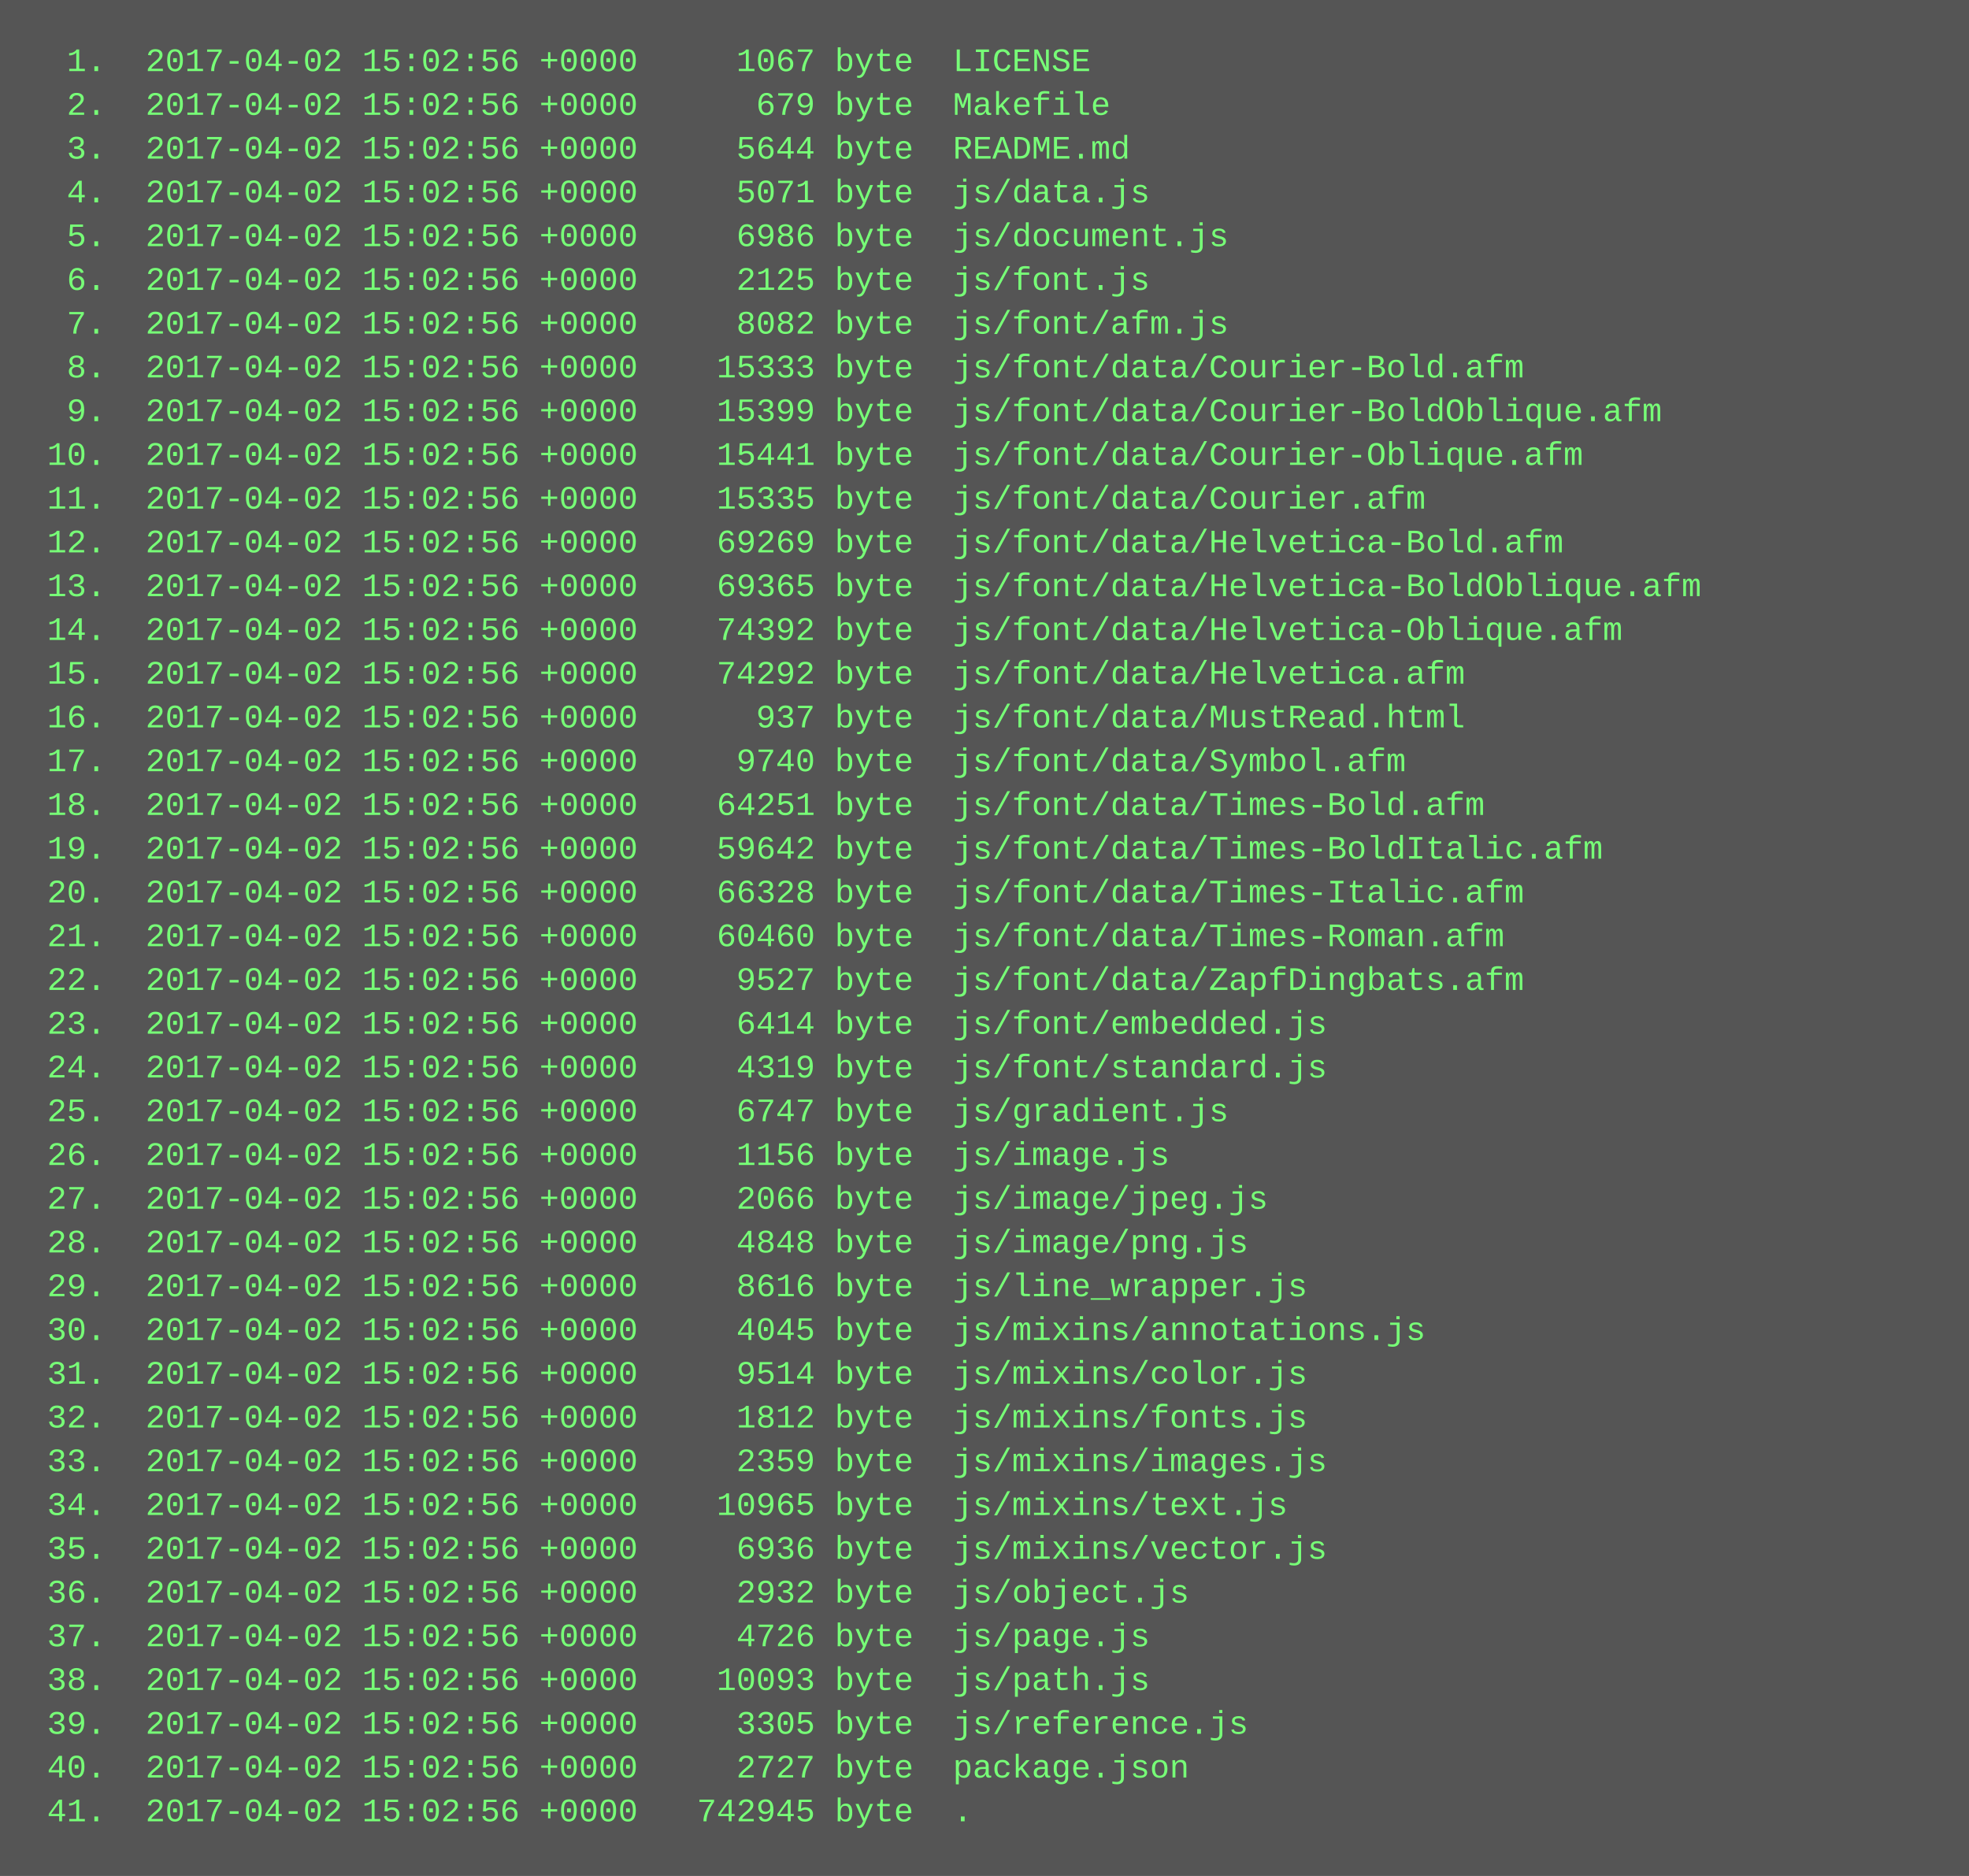
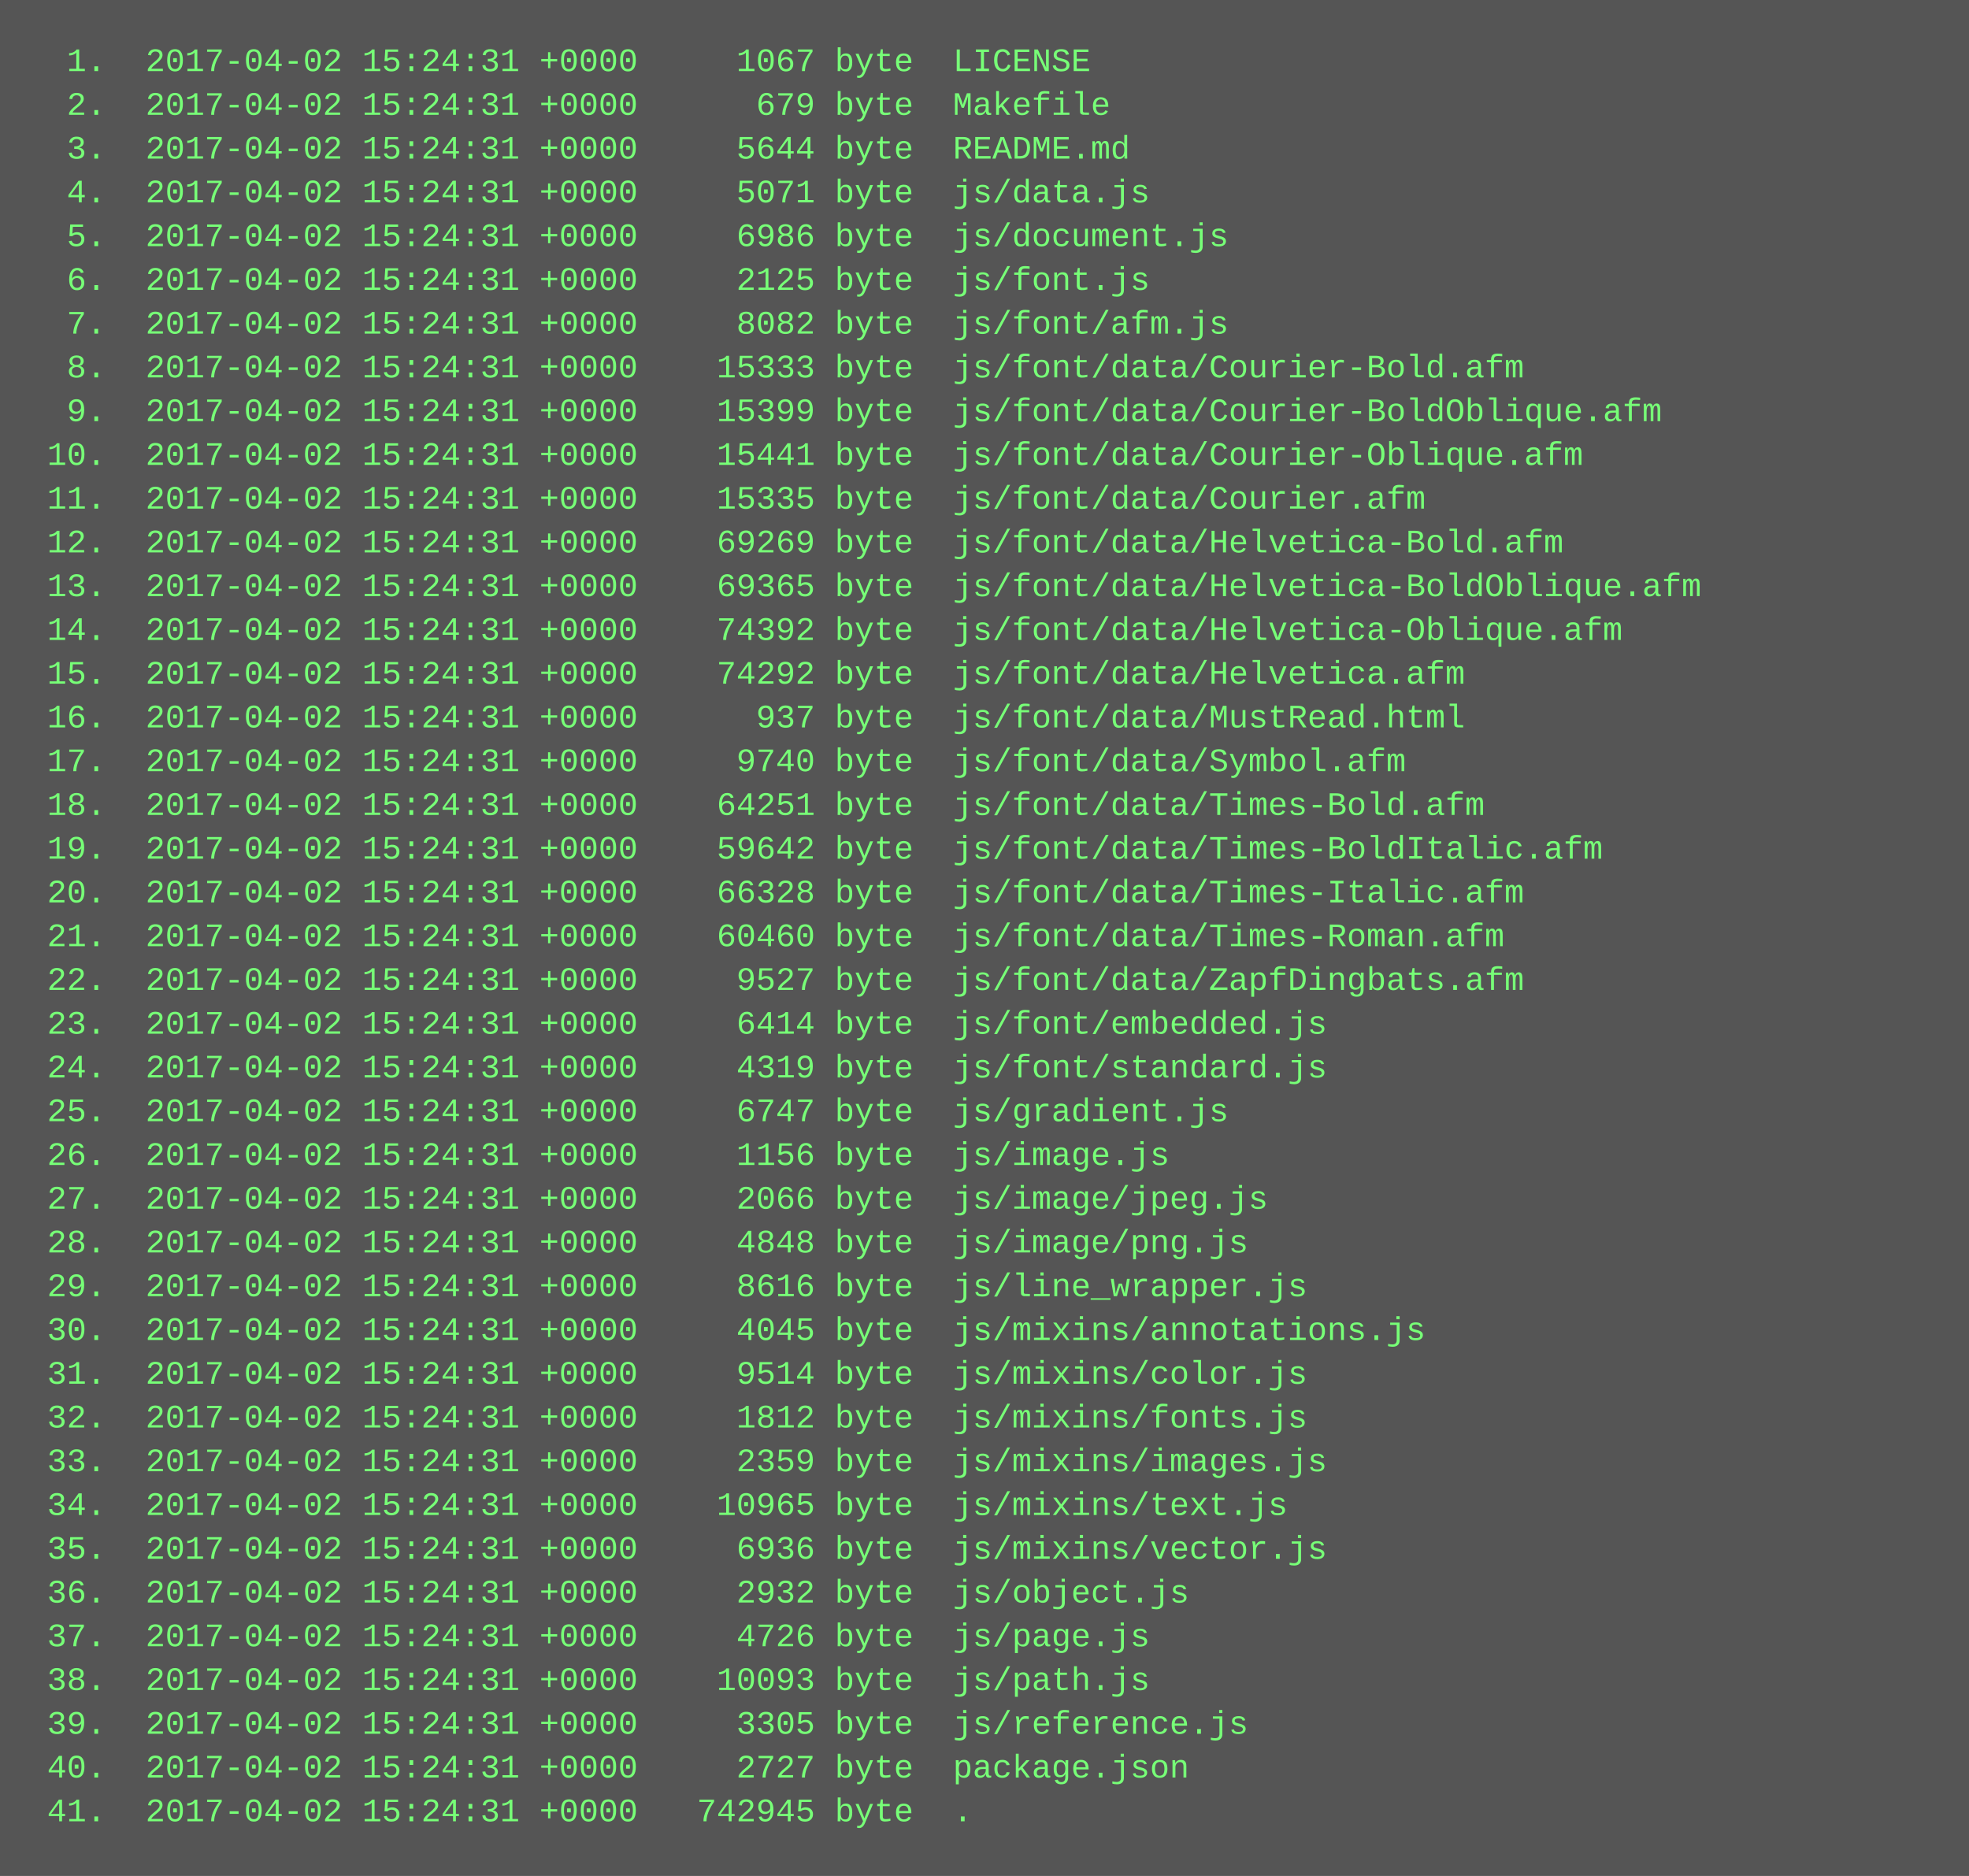
<svg xmlns="http://www.w3.org/2000/svg" height="686" width="720">
  <rect height="686" fill="#555" width="720" />
  <text fill="#7f7" font-family="Courier New" font-size="12" xml:space="preserve">
-     <tspan x="10" y="26">  1.  2017-04-02 15:02:56 +0000     1067 byte  LICENSE</tspan>
-     <tspan x="10" y="42">  2.  2017-04-02 15:02:56 +0000      679 byte  Makefile</tspan>
-     <tspan x="10" y="58">  3.  2017-04-02 15:02:56 +0000     5644 byte  README.md</tspan>
-     <tspan x="10" y="74">  4.  2017-04-02 15:02:56 +0000     5071 byte  js/data.js</tspan>
-     <tspan x="10" y="90">  5.  2017-04-02 15:02:56 +0000     6986 byte  js/document.js</tspan>
-     <tspan x="10" y="106">  6.  2017-04-02 15:02:56 +0000     2125 byte  js/font.js</tspan>
-     <tspan x="10" y="122">  7.  2017-04-02 15:02:56 +0000     8082 byte  js/font/afm.js</tspan>
-     <tspan x="10" y="138">  8.  2017-04-02 15:02:56 +0000    15333 byte  js/font/data/Courier-Bold.afm</tspan>
-     <tspan x="10" y="154">  9.  2017-04-02 15:02:56 +0000    15399 byte  js/font/data/Courier-BoldOblique.afm</tspan>
-     <tspan x="10" y="170"> 10.  2017-04-02 15:02:56 +0000    15441 byte  js/font/data/Courier-Oblique.afm</tspan>
-     <tspan x="10" y="186"> 11.  2017-04-02 15:02:56 +0000    15335 byte  js/font/data/Courier.afm</tspan>
-     <tspan x="10" y="202"> 12.  2017-04-02 15:02:56 +0000    69269 byte  js/font/data/Helvetica-Bold.afm</tspan>
-     <tspan x="10" y="218"> 13.  2017-04-02 15:02:56 +0000    69365 byte  js/font/data/Helvetica-BoldOblique.afm</tspan>
-     <tspan x="10" y="234"> 14.  2017-04-02 15:02:56 +0000    74392 byte  js/font/data/Helvetica-Oblique.afm</tspan>
-     <tspan x="10" y="250"> 15.  2017-04-02 15:02:56 +0000    74292 byte  js/font/data/Helvetica.afm</tspan>
-     <tspan x="10" y="266"> 16.  2017-04-02 15:02:56 +0000      937 byte  js/font/data/MustRead.html</tspan>
-     <tspan x="10" y="282"> 17.  2017-04-02 15:02:56 +0000     9740 byte  js/font/data/Symbol.afm</tspan>
-     <tspan x="10" y="298"> 18.  2017-04-02 15:02:56 +0000    64251 byte  js/font/data/Times-Bold.afm</tspan>
-     <tspan x="10" y="314"> 19.  2017-04-02 15:02:56 +0000    59642 byte  js/font/data/Times-BoldItalic.afm</tspan>
-     <tspan x="10" y="330"> 20.  2017-04-02 15:02:56 +0000    66328 byte  js/font/data/Times-Italic.afm</tspan>
-     <tspan x="10" y="346"> 21.  2017-04-02 15:02:56 +0000    60460 byte  js/font/data/Times-Roman.afm</tspan>
-     <tspan x="10" y="362"> 22.  2017-04-02 15:02:56 +0000     9527 byte  js/font/data/ZapfDingbats.afm</tspan>
-     <tspan x="10" y="378"> 23.  2017-04-02 15:02:56 +0000     6414 byte  js/font/embedded.js</tspan>
-     <tspan x="10" y="394"> 24.  2017-04-02 15:02:56 +0000     4319 byte  js/font/standard.js</tspan>
-     <tspan x="10" y="410"> 25.  2017-04-02 15:02:56 +0000     6747 byte  js/gradient.js</tspan>
-     <tspan x="10" y="426"> 26.  2017-04-02 15:02:56 +0000     1156 byte  js/image.js</tspan>
-     <tspan x="10" y="442"> 27.  2017-04-02 15:02:56 +0000     2066 byte  js/image/jpeg.js</tspan>
-     <tspan x="10" y="458"> 28.  2017-04-02 15:02:56 +0000     4848 byte  js/image/png.js</tspan>
-     <tspan x="10" y="474"> 29.  2017-04-02 15:02:56 +0000     8616 byte  js/line_wrapper.js</tspan>
-     <tspan x="10" y="490"> 30.  2017-04-02 15:02:56 +0000     4045 byte  js/mixins/annotations.js</tspan>
-     <tspan x="10" y="506"> 31.  2017-04-02 15:02:56 +0000     9514 byte  js/mixins/color.js</tspan>
-     <tspan x="10" y="522"> 32.  2017-04-02 15:02:56 +0000     1812 byte  js/mixins/fonts.js</tspan>
-     <tspan x="10" y="538"> 33.  2017-04-02 15:02:56 +0000     2359 byte  js/mixins/images.js</tspan>
-     <tspan x="10" y="554"> 34.  2017-04-02 15:02:56 +0000    10965 byte  js/mixins/text.js</tspan>
-     <tspan x="10" y="570"> 35.  2017-04-02 15:02:56 +0000     6936 byte  js/mixins/vector.js</tspan>
-     <tspan x="10" y="586"> 36.  2017-04-02 15:02:56 +0000     2932 byte  js/object.js</tspan>
-     <tspan x="10" y="602"> 37.  2017-04-02 15:02:56 +0000     4726 byte  js/page.js</tspan>
-     <tspan x="10" y="618"> 38.  2017-04-02 15:02:56 +0000    10093 byte  js/path.js</tspan>
-     <tspan x="10" y="634"> 39.  2017-04-02 15:02:56 +0000     3305 byte  js/reference.js</tspan>
-     <tspan x="10" y="650"> 40.  2017-04-02 15:02:56 +0000     2727 byte  package.json</tspan>
-     <tspan x="10" y="666"> 41.  2017-04-02 15:02:56 +0000   742945 byte  .</tspan>
+     <tspan x="10" y="26">  1.  2017-04-02 15:24:31 +0000     1067 byte  LICENSE</tspan>
+     <tspan x="10" y="42">  2.  2017-04-02 15:24:31 +0000      679 byte  Makefile</tspan>
+     <tspan x="10" y="58">  3.  2017-04-02 15:24:31 +0000     5644 byte  README.md</tspan>
+     <tspan x="10" y="74">  4.  2017-04-02 15:24:31 +0000     5071 byte  js/data.js</tspan>
+     <tspan x="10" y="90">  5.  2017-04-02 15:24:31 +0000     6986 byte  js/document.js</tspan>
+     <tspan x="10" y="106">  6.  2017-04-02 15:24:31 +0000     2125 byte  js/font.js</tspan>
+     <tspan x="10" y="122">  7.  2017-04-02 15:24:31 +0000     8082 byte  js/font/afm.js</tspan>
+     <tspan x="10" y="138">  8.  2017-04-02 15:24:31 +0000    15333 byte  js/font/data/Courier-Bold.afm</tspan>
+     <tspan x="10" y="154">  9.  2017-04-02 15:24:31 +0000    15399 byte  js/font/data/Courier-BoldOblique.afm</tspan>
+     <tspan x="10" y="170"> 10.  2017-04-02 15:24:31 +0000    15441 byte  js/font/data/Courier-Oblique.afm</tspan>
+     <tspan x="10" y="186"> 11.  2017-04-02 15:24:31 +0000    15335 byte  js/font/data/Courier.afm</tspan>
+     <tspan x="10" y="202"> 12.  2017-04-02 15:24:31 +0000    69269 byte  js/font/data/Helvetica-Bold.afm</tspan>
+     <tspan x="10" y="218"> 13.  2017-04-02 15:24:31 +0000    69365 byte  js/font/data/Helvetica-BoldOblique.afm</tspan>
+     <tspan x="10" y="234"> 14.  2017-04-02 15:24:31 +0000    74392 byte  js/font/data/Helvetica-Oblique.afm</tspan>
+     <tspan x="10" y="250"> 15.  2017-04-02 15:24:31 +0000    74292 byte  js/font/data/Helvetica.afm</tspan>
+     <tspan x="10" y="266"> 16.  2017-04-02 15:24:31 +0000      937 byte  js/font/data/MustRead.html</tspan>
+     <tspan x="10" y="282"> 17.  2017-04-02 15:24:31 +0000     9740 byte  js/font/data/Symbol.afm</tspan>
+     <tspan x="10" y="298"> 18.  2017-04-02 15:24:31 +0000    64251 byte  js/font/data/Times-Bold.afm</tspan>
+     <tspan x="10" y="314"> 19.  2017-04-02 15:24:31 +0000    59642 byte  js/font/data/Times-BoldItalic.afm</tspan>
+     <tspan x="10" y="330"> 20.  2017-04-02 15:24:31 +0000    66328 byte  js/font/data/Times-Italic.afm</tspan>
+     <tspan x="10" y="346"> 21.  2017-04-02 15:24:31 +0000    60460 byte  js/font/data/Times-Roman.afm</tspan>
+     <tspan x="10" y="362"> 22.  2017-04-02 15:24:31 +0000     9527 byte  js/font/data/ZapfDingbats.afm</tspan>
+     <tspan x="10" y="378"> 23.  2017-04-02 15:24:31 +0000     6414 byte  js/font/embedded.js</tspan>
+     <tspan x="10" y="394"> 24.  2017-04-02 15:24:31 +0000     4319 byte  js/font/standard.js</tspan>
+     <tspan x="10" y="410"> 25.  2017-04-02 15:24:31 +0000     6747 byte  js/gradient.js</tspan>
+     <tspan x="10" y="426"> 26.  2017-04-02 15:24:31 +0000     1156 byte  js/image.js</tspan>
+     <tspan x="10" y="442"> 27.  2017-04-02 15:24:31 +0000     2066 byte  js/image/jpeg.js</tspan>
+     <tspan x="10" y="458"> 28.  2017-04-02 15:24:31 +0000     4848 byte  js/image/png.js</tspan>
+     <tspan x="10" y="474"> 29.  2017-04-02 15:24:31 +0000     8616 byte  js/line_wrapper.js</tspan>
+     <tspan x="10" y="490"> 30.  2017-04-02 15:24:31 +0000     4045 byte  js/mixins/annotations.js</tspan>
+     <tspan x="10" y="506"> 31.  2017-04-02 15:24:31 +0000     9514 byte  js/mixins/color.js</tspan>
+     <tspan x="10" y="522"> 32.  2017-04-02 15:24:31 +0000     1812 byte  js/mixins/fonts.js</tspan>
+     <tspan x="10" y="538"> 33.  2017-04-02 15:24:31 +0000     2359 byte  js/mixins/images.js</tspan>
+     <tspan x="10" y="554"> 34.  2017-04-02 15:24:31 +0000    10965 byte  js/mixins/text.js</tspan>
+     <tspan x="10" y="570"> 35.  2017-04-02 15:24:31 +0000     6936 byte  js/mixins/vector.js</tspan>
+     <tspan x="10" y="586"> 36.  2017-04-02 15:24:31 +0000     2932 byte  js/object.js</tspan>
+     <tspan x="10" y="602"> 37.  2017-04-02 15:24:31 +0000     4726 byte  js/page.js</tspan>
+     <tspan x="10" y="618"> 38.  2017-04-02 15:24:31 +0000    10093 byte  js/path.js</tspan>
+     <tspan x="10" y="634"> 39.  2017-04-02 15:24:31 +0000     3305 byte  js/reference.js</tspan>
+     <tspan x="10" y="650"> 40.  2017-04-02 15:24:31 +0000     2727 byte  package.json</tspan>
+     <tspan x="10" y="666"> 41.  2017-04-02 15:24:31 +0000   742945 byte  .</tspan>
  </text>
</svg>
